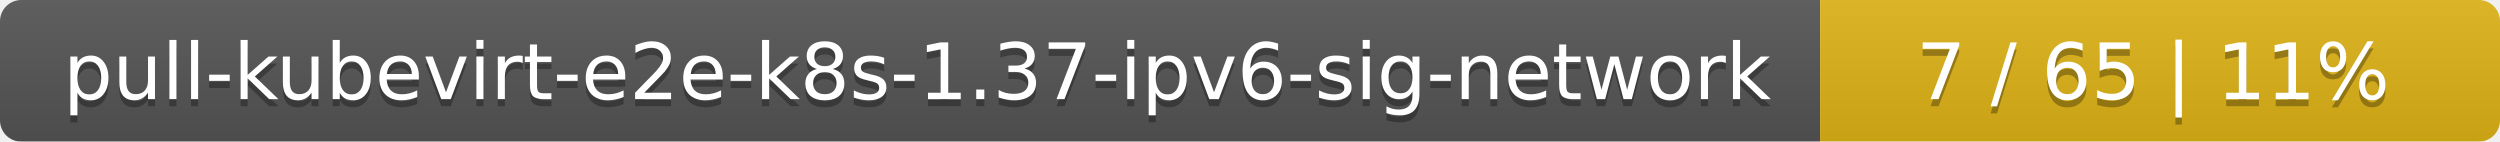
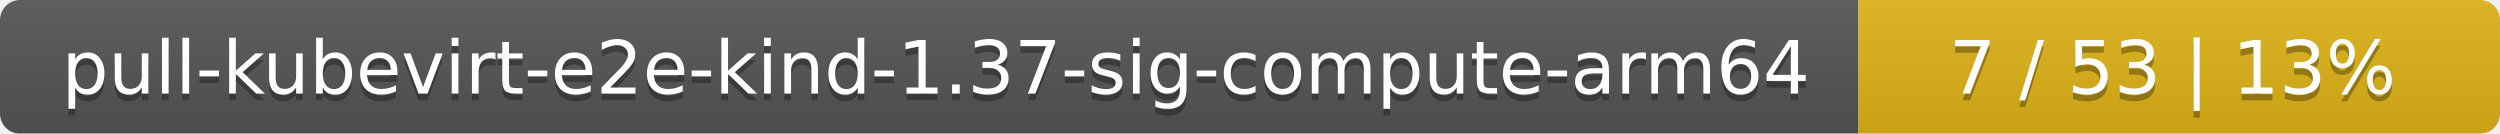
- <svg xmlns="http://www.w3.org/2000/svg" width="353" height="20">
+ <svg xmlns="http://www.w3.org/2000/svg" width="374" height="20">
  <linearGradient id="smooth" x2="0" y2="100%">
    <stop offset="0" stop-color="#bbb" stop-opacity=".1" />
    <stop offset="1" stop-opacity=".1" />
  </linearGradient>
  <mask id="round">
-     <rect width="353" height="20" rx="3" fill="#fff" />
+     <rect width="374" height="20" rx="3" fill="#fff" />
  </mask>
  <g mask="url(#round)">
-     <rect width="257" height="20" fill="#555" />
-     <rect x="257" width="96" height="20" fill="#dfb317" />
-     <rect width="353" height="20" fill="url(#smooth)" />
+     <rect width="278" height="20" fill="#555" />
+     <rect x="278" width="96" height="20" fill="#dfb317" />
+     <rect width="374" height="20" fill="url(#smooth)" />
  </g>
  <g fill="#fff" text-anchor="middle" font-family="DejaVu Sans,Verdana,Geneva,sans-serif" font-size="11">
-     <text x="129.5" y="15" fill="#010101" fill-opacity=".3">pull-kubevirt-e2e-k8s-1.37-ipv6-sig-network</text>
-     <text x="129.5" y="14">pull-kubevirt-e2e-k8s-1.37-ipv6-sig-network</text>
-     <text x="304" y="15" fill="#010101" fill-opacity=".3">7 / 65    |    11%</text>
-     <text x="304" y="14">7 / 65    |    11%</text>
+     <text x="140" y="15" fill="#010101" fill-opacity=".3">pull-kubevirt-e2e-kind-1.37-sig-compute-arm64</text>
+     <text x="140" y="14">pull-kubevirt-e2e-kind-1.37-sig-compute-arm64</text>
+     <text x="325" y="15" fill="#010101" fill-opacity=".3">7 / 53    |    13%</text>
+     <text x="325" y="14">7 / 53    |    13%</text>
  </g>
</svg>
